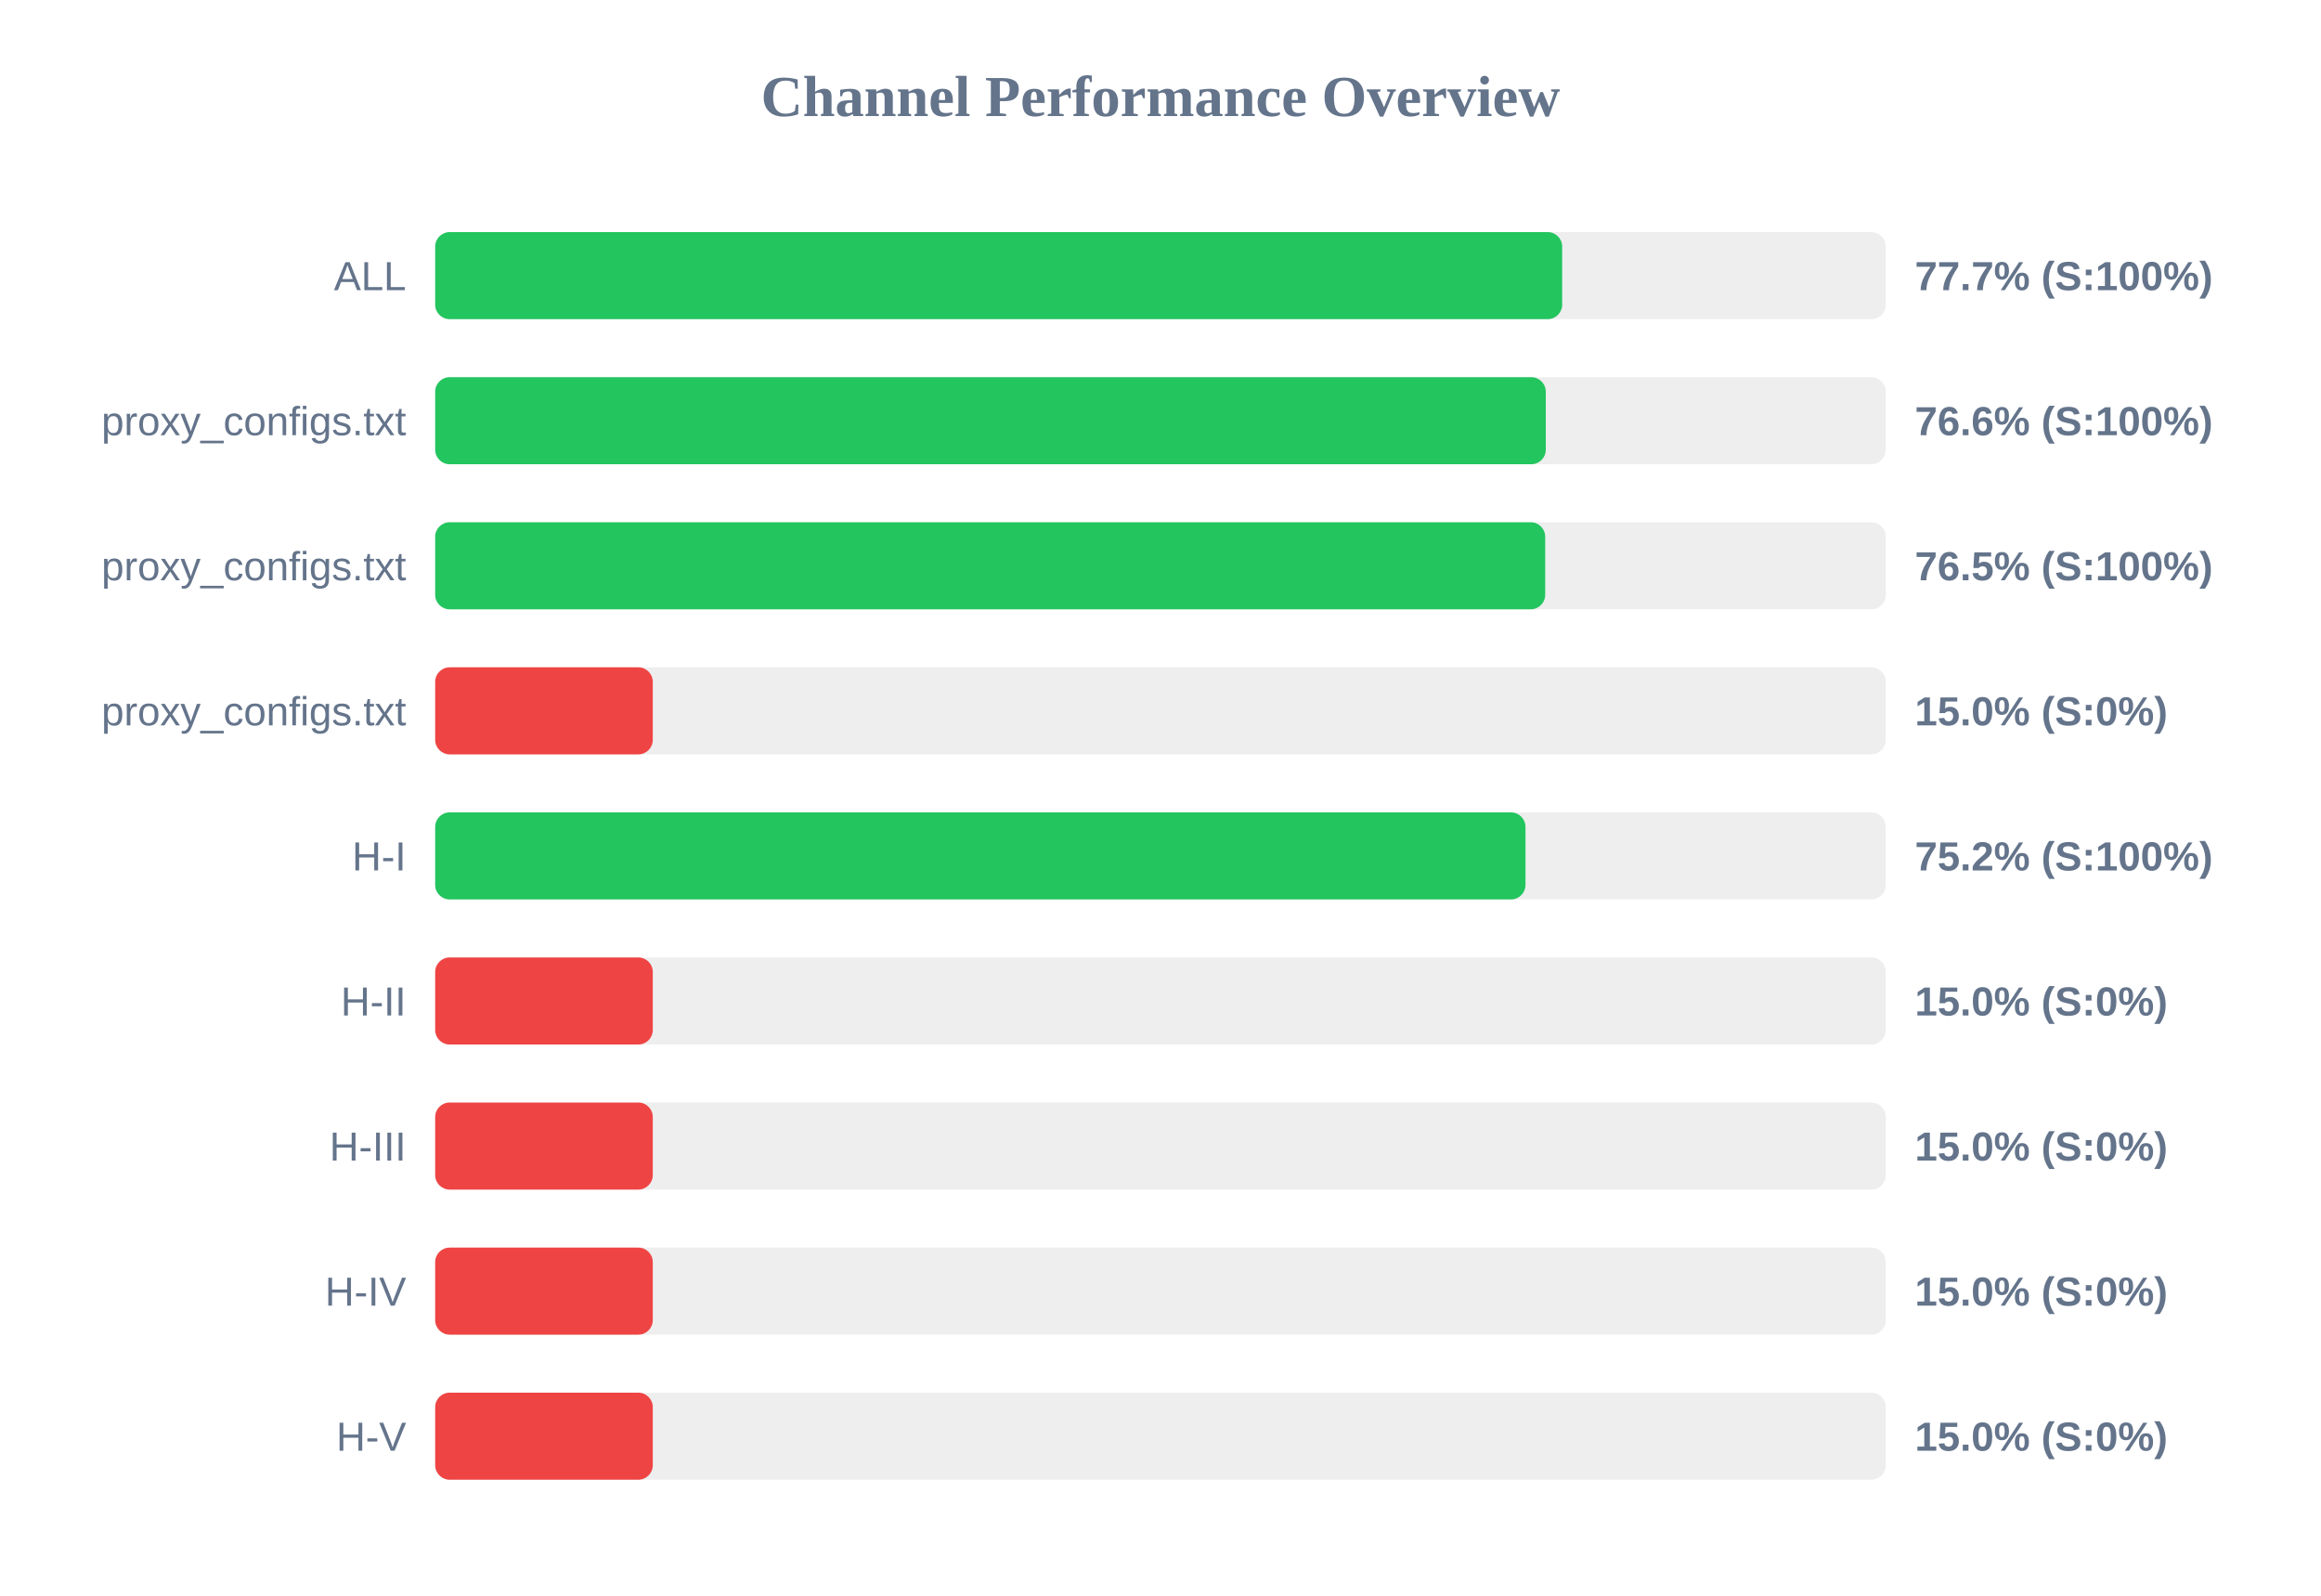
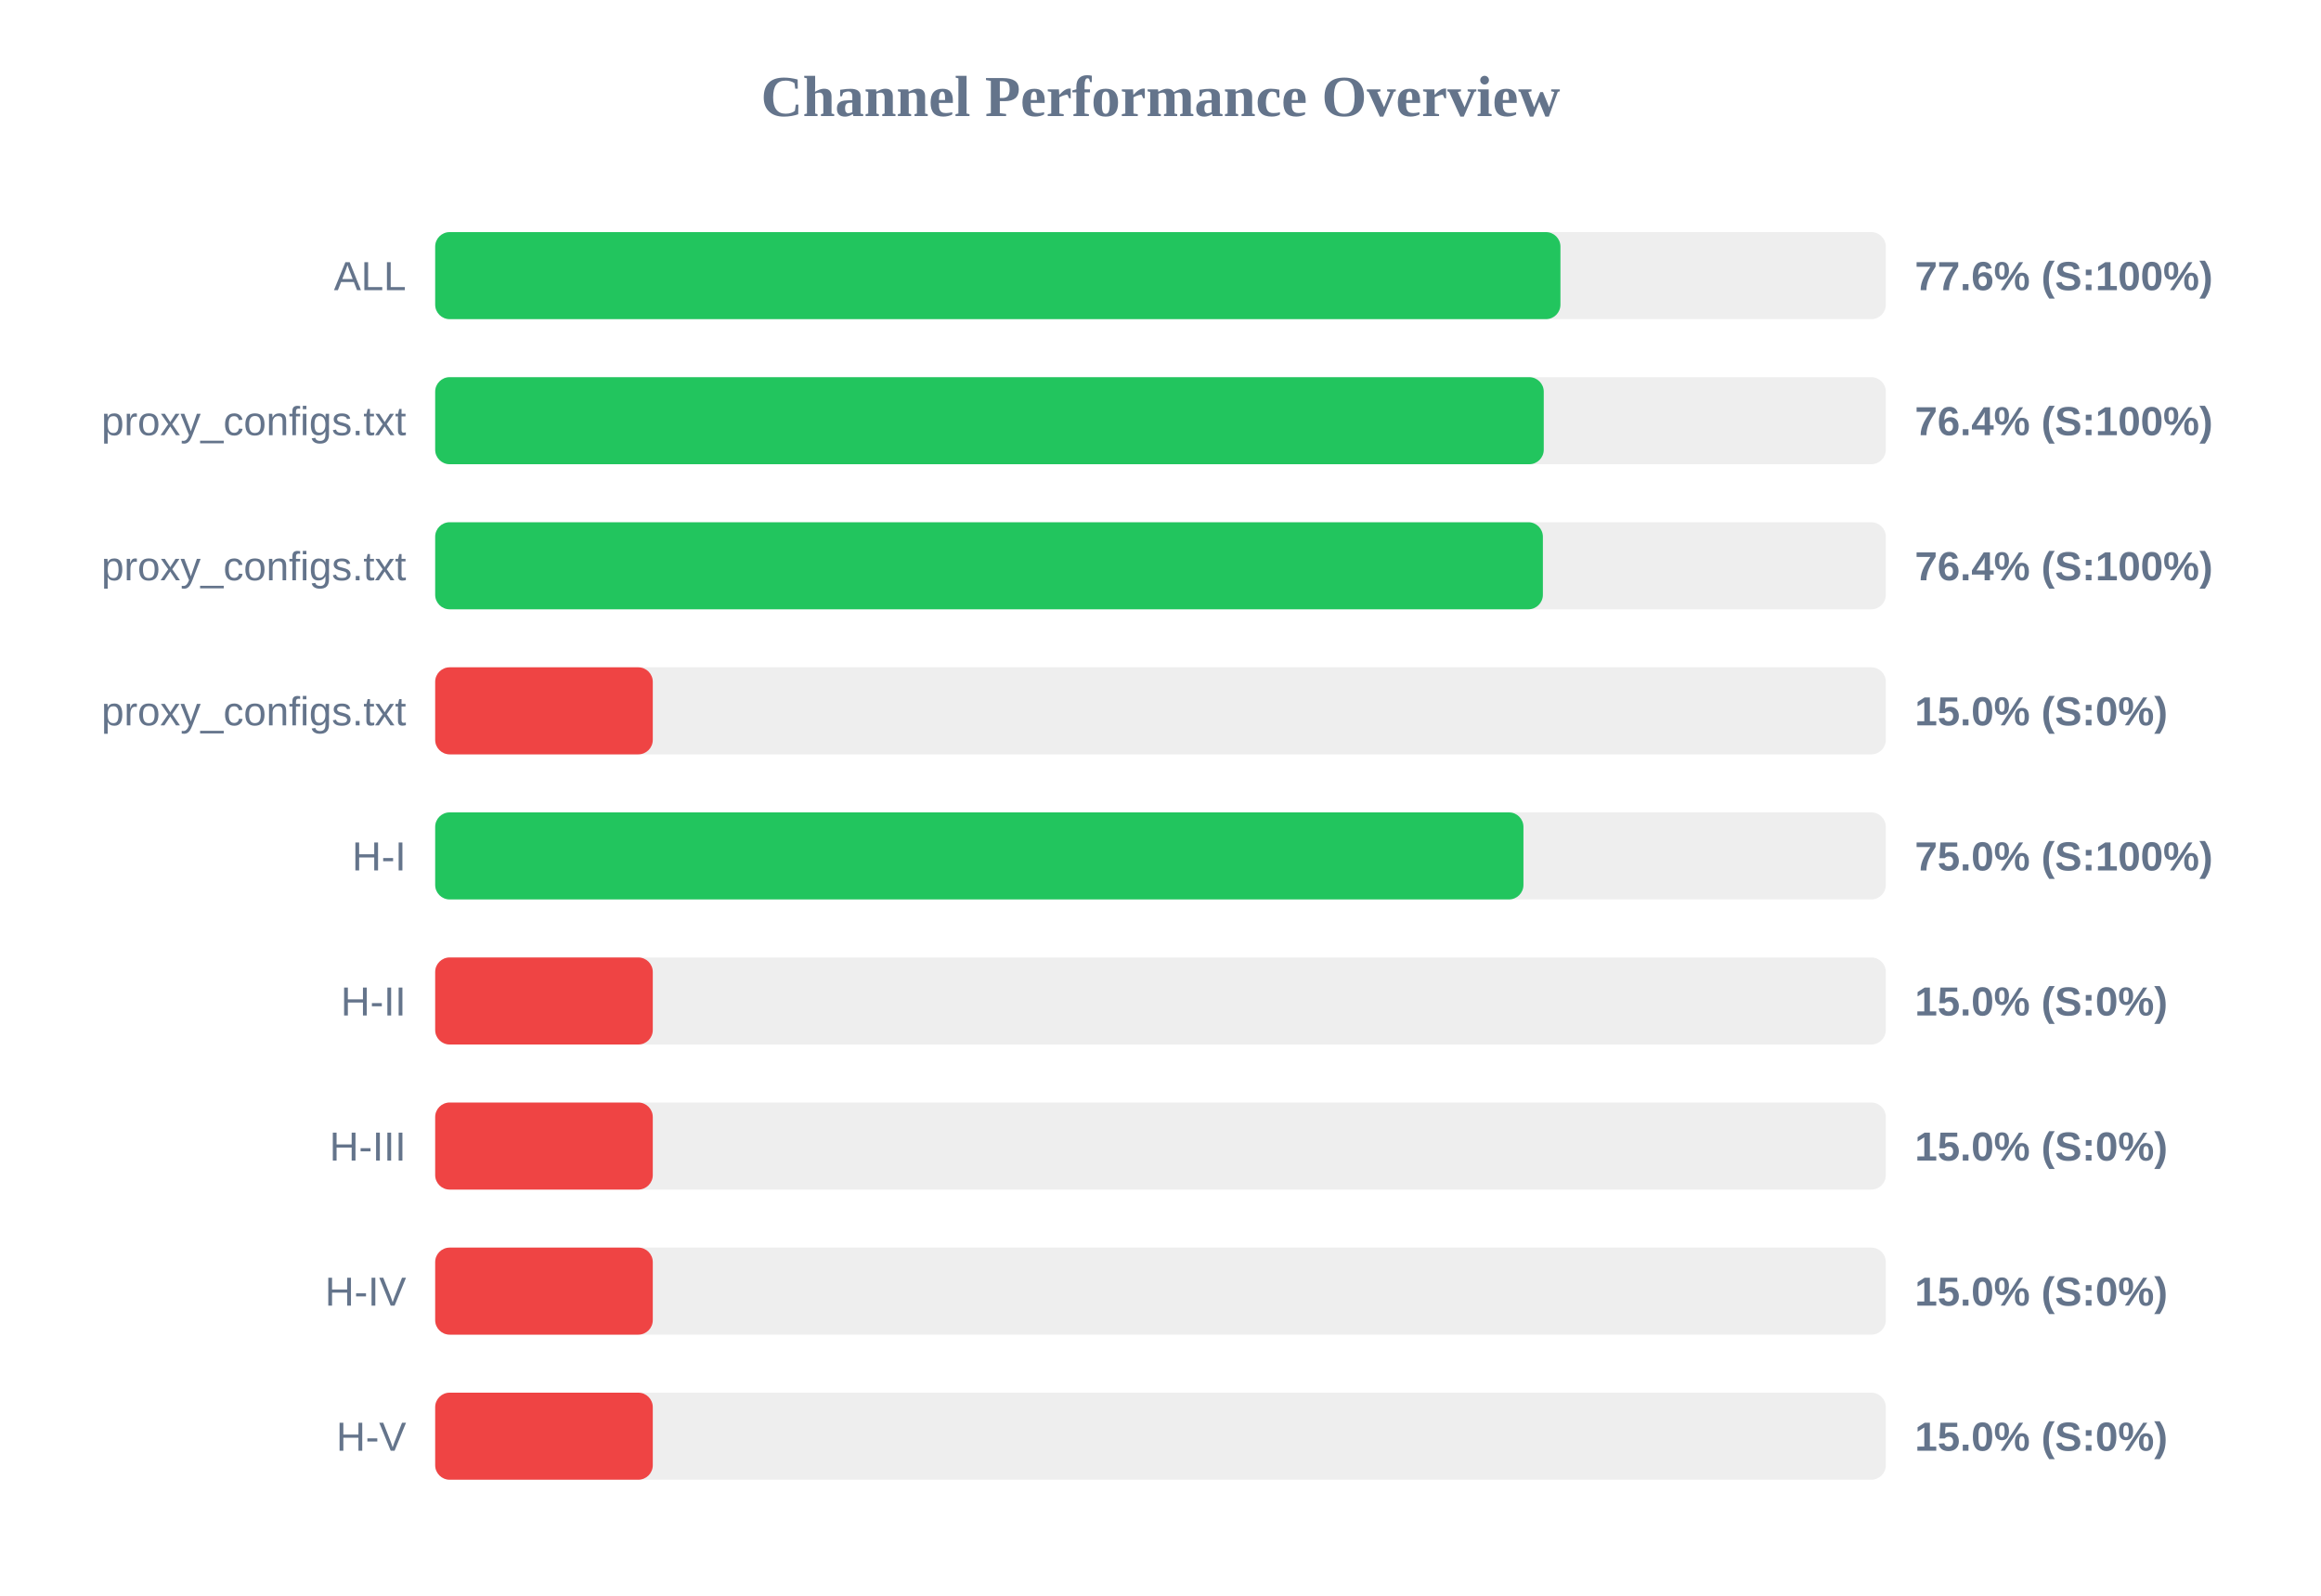
<svg xmlns="http://www.w3.org/2000/svg" width="800" height="550" version="1.1">
  <style>
        .row { font: 14px Arial; fill: #64748b; }
        .score { font: bold 14px Arial; fill: #64748b; }
    </style>
  <text x="400" y="40" text-anchor="middle" font-size="20px" font-weight="bold" fill="#64748b">Channel Performance Overview</text>
  <rect x="150" y="80" width="500" height="30" fill="#eee" rx="5" />
-   <rect x="150" y="80" width="388.45" height="30" fill="#22c55e" rx="5" />
+   <rect x="150" y="80" width="387.85" height="30" fill="#22c55e" rx="5" />
  <text x="140" y="100" text-anchor="end" class="row">ALL</text>
-   <text x="660" y="100" text-anchor="start" class="score">77.7% (S:100%)</text>
+   <text x="660" y="100" text-anchor="start" class="score">77.6% (S:100%)</text>
  <rect x="150" y="130" width="500" height="30" fill="#eee" rx="5" />
-   <rect x="150" y="130" width="382.8" height="30" fill="#22c55e" rx="5" />
+   <rect x="150" y="130" width="382.1" height="30" fill="#22c55e" rx="5" />
  <text x="140" y="150" text-anchor="end" class="row">proxy_configs.txt</text>
-   <text x="660" y="150" text-anchor="start" class="score">76.6% (S:100%)</text>
+   <text x="660" y="150" text-anchor="start" class="score">76.4% (S:100%)</text>
  <rect x="150" y="180" width="500" height="30" fill="#eee" rx="5" />
-   <rect x="150" y="180" width="382.6" height="30" fill="#22c55e" rx="5" />
+   <rect x="150" y="180" width="381.8" height="30" fill="#22c55e" rx="5" />
  <text x="140" y="200" text-anchor="end" class="row">proxy_configs.txt</text>
-   <text x="660" y="200" text-anchor="start" class="score">76.5% (S:100%)</text>
+   <text x="660" y="200" text-anchor="start" class="score">76.4% (S:100%)</text>
  <rect x="150" y="230" width="500" height="30" fill="#eee" rx="5" />
  <rect x="150" y="230" width="75.0" height="30" fill="#ef4444" rx="5" />
  <text x="140" y="250" text-anchor="end" class="row">proxy_configs.txt</text>
  <text x="660" y="250" text-anchor="start" class="score">15.0% (S:0%)</text>
  <rect x="150" y="280" width="500" height="30" fill="#eee" rx="5" />
-   <rect x="150" y="280" width="375.8" height="30" fill="#22c55e" rx="5" />
+   <rect x="150" y="280" width="375.1" height="30" fill="#22c55e" rx="5" />
  <text x="140" y="300" text-anchor="end" class="row">H-I</text>
-   <text x="660" y="300" text-anchor="start" class="score">75.2% (S:100%)</text>
+   <text x="660" y="300" text-anchor="start" class="score">75.0% (S:100%)</text>
  <rect x="150" y="330" width="500" height="30" fill="#eee" rx="5" />
  <rect x="150" y="330" width="75.0" height="30" fill="#ef4444" rx="5" />
  <text x="140" y="350" text-anchor="end" class="row">H-II</text>
  <text x="660" y="350" text-anchor="start" class="score">15.0% (S:0%)</text>
  <rect x="150" y="380" width="500" height="30" fill="#eee" rx="5" />
  <rect x="150" y="380" width="75.0" height="30" fill="#ef4444" rx="5" />
  <text x="140" y="400" text-anchor="end" class="row">H-III</text>
  <text x="660" y="400" text-anchor="start" class="score">15.0% (S:0%)</text>
  <rect x="150" y="430" width="500" height="30" fill="#eee" rx="5" />
  <rect x="150" y="430" width="75.0" height="30" fill="#ef4444" rx="5" />
  <text x="140" y="450" text-anchor="end" class="row">H-IV</text>
  <text x="660" y="450" text-anchor="start" class="score">15.0% (S:0%)</text>
  <rect x="150" y="480" width="500" height="30" fill="#eee" rx="5" />
  <rect x="150" y="480" width="75.0" height="30" fill="#ef4444" rx="5" />
  <text x="140" y="500" text-anchor="end" class="row">H-V</text>
  <text x="660" y="500" text-anchor="start" class="score">15.0% (S:0%)</text>
</svg>
